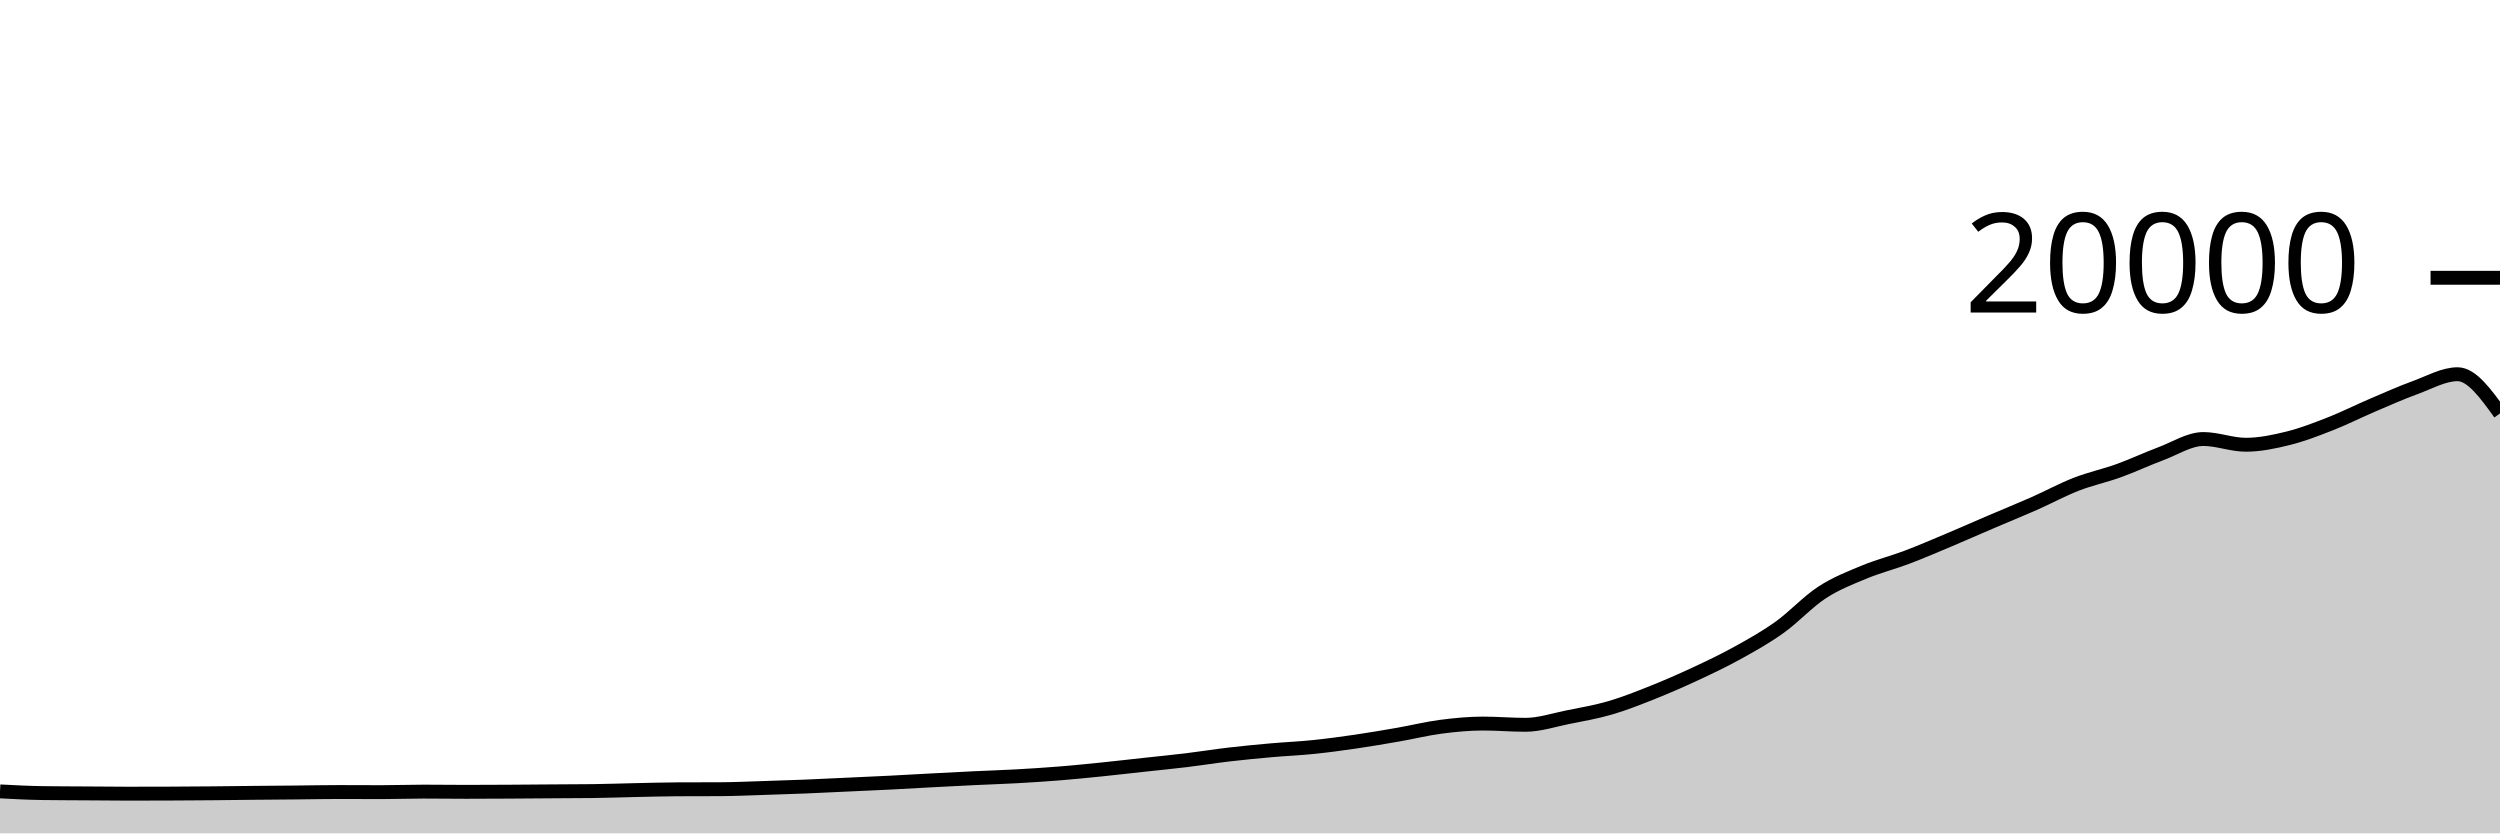
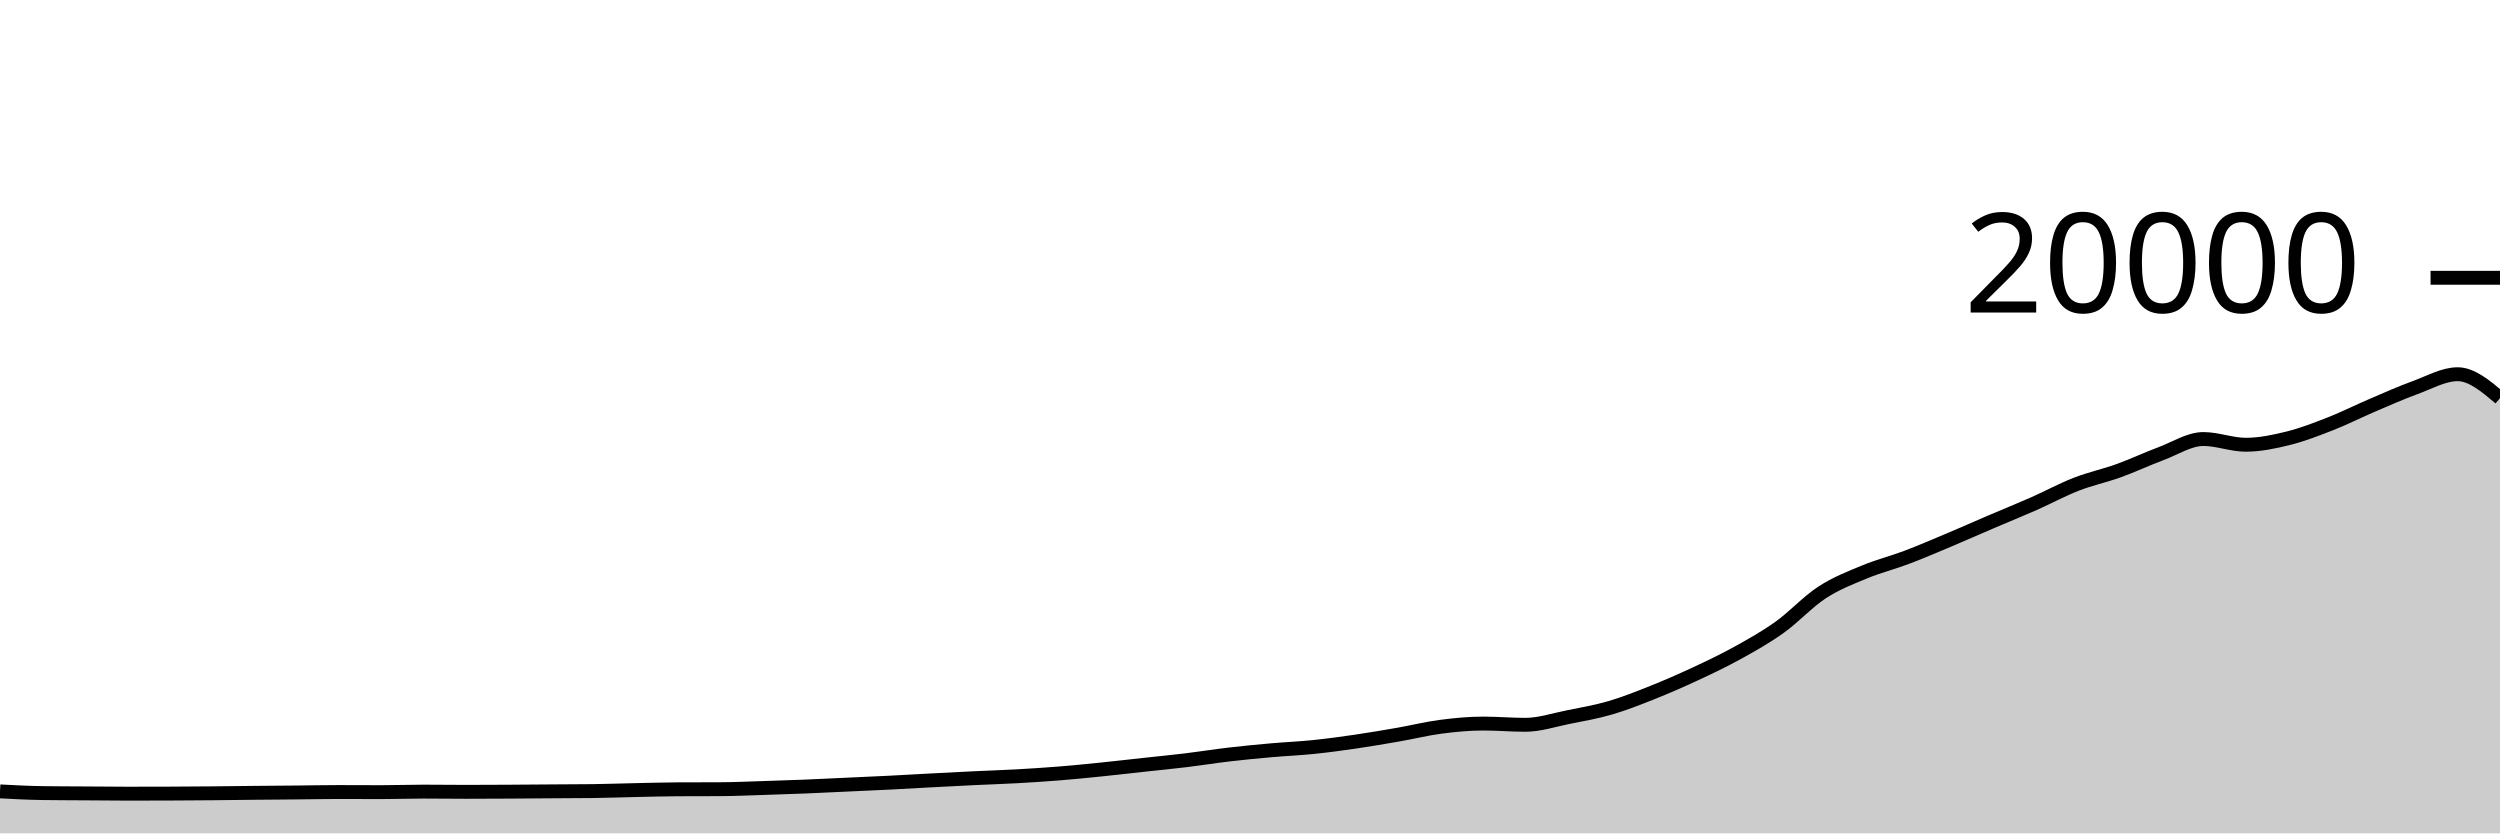
<svg xmlns="http://www.w3.org/2000/svg" viewBox="0 0 180 60">
  <g transform="translate(0,20)">
-     <path class="area" fill="rgba(0, 0, 0, 0.2)" d="M0,36.98C1.017,37.034,2.034,37.087,3.051,37.102C4.068,37.117,5.085,37.117,6.102,37.124C7.119,37.131,8.136,37.144,9.153,37.144C10.169,37.144,11.186,37.142,12.203,37.138C13.22,37.134,14.237,37.127,15.254,37.118C16.271,37.109,17.288,37.094,18.305,37.084C19.322,37.074,20.339,37.068,21.356,37.058C22.373,37.048,23.39,37.026,24.407,37.026C25.424,37.026,26.441,37.034,27.458,37.034C28.475,37.034,29.492,36.996,30.508,36.996C31.525,36.996,32.542,37.012,33.559,37.012C34.576,37.012,35.593,37.006,36.61,37C37.627,36.994,38.644,36.985,39.661,36.978C40.678,36.971,41.695,36.971,42.712,36.958C43.729,36.945,44.746,36.907,45.763,36.886C46.78,36.865,47.797,36.835,48.814,36.83C49.831,36.825,50.847,36.827,51.864,36.822C52.881,36.817,53.898,36.77,54.915,36.738C55.932,36.706,56.949,36.673,57.966,36.632C58.983,36.591,60,36.539,61.017,36.492C62.034,36.445,63.051,36.401,64.068,36.35C65.085,36.299,66.102,36.238,67.119,36.184C68.136,36.13,69.153,36.077,70.169,36.028C71.186,35.979,72.203,35.949,73.22,35.892C74.237,35.835,75.254,35.77,76.271,35.688C77.288,35.606,78.305,35.504,79.322,35.4C80.339,35.296,81.356,35.177,82.373,35.066C83.39,34.955,84.407,34.857,85.424,34.734C86.441,34.611,87.458,34.445,88.475,34.326C89.492,34.207,90.508,34.11,91.525,34.02C92.542,33.93,93.559,33.889,94.576,33.784C95.593,33.679,96.61,33.541,97.627,33.392C98.644,33.243,99.661,33.069,100.678,32.892C101.695,32.715,102.712,32.461,103.729,32.328C104.746,32.195,105.763,32.096,106.78,32.096C107.797,32.096,108.814,32.186,109.831,32.186C110.847,32.186,111.864,31.842,112.881,31.638C113.898,31.434,114.915,31.261,115.932,30.964C116.949,30.667,117.966,30.263,118.983,29.858C120,29.453,121.017,29.007,122.034,28.534C123.051,28.061,124.068,27.58,125.085,27.018C126.102,26.456,127.119,25.889,128.136,25.162C129.153,24.435,130.169,23.321,131.186,22.658C132.203,21.995,133.22,21.606,134.237,21.184C135.254,20.762,136.271,20.511,137.288,20.126C138.305,19.741,139.322,19.302,140.339,18.874C141.356,18.446,142.373,17.993,143.39,17.558C144.407,17.123,145.424,16.713,146.441,16.264C147.458,15.815,148.475,15.26,149.492,14.864C150.508,14.468,151.525,14.257,152.542,13.89C153.559,13.523,154.576,13.042,155.593,12.662C156.61,12.282,157.627,11.61,158.644,11.61C159.661,11.61,160.678,12.022,161.695,12.022C162.712,12.022,163.729,11.808,164.746,11.556C165.763,11.304,166.78,10.909,167.797,10.51C168.814,10.111,169.831,9.596,170.847,9.162C171.864,8.728,172.881,8.274,173.898,7.904C174.915,7.534,175.932,6.944,176.949,6.944C177.966,6.944,178.983,8.355,180,9.766L180,40C178.983,40,177.966,40,176.949,40C175.932,40,174.915,40,173.898,40C172.881,40,171.864,40,170.847,40C169.831,40,168.814,40,167.797,40C166.78,40,165.763,40,164.746,40C163.729,40,162.712,40,161.695,40C160.678,40,159.661,40,158.644,40C157.627,40,156.61,40,155.593,40C154.576,40,153.559,40,152.542,40C151.525,40,150.508,40,149.492,40C148.475,40,147.458,40,146.441,40C145.424,40,144.407,40,143.39,40C142.373,40,141.356,40,140.339,40C139.322,40,138.305,40,137.288,40C136.271,40,135.254,40,134.237,40C133.22,40,132.203,40,131.186,40C130.169,40,129.153,40,128.136,40C127.119,40,126.102,40,125.085,40C124.068,40,123.051,40,122.034,40C121.017,40,120,40,118.983,40C117.966,40,116.949,40,115.932,40C114.915,40,113.898,40,112.881,40C111.864,40,110.847,40,109.831,40C108.814,40,107.797,40,106.78,40C105.763,40,104.746,40,103.729,40C102.712,40,101.695,40,100.678,40C99.661,40,98.644,40,97.627,40C96.61,40,95.593,40,94.576,40C93.559,40,92.542,40,91.525,40C90.508,40,89.492,40,88.475,40C87.458,40,86.441,40,85.424,40C84.407,40,83.39,40,82.373,40C81.356,40,80.339,40,79.322,40C78.305,40,77.288,40,76.271,40C75.254,40,74.237,40,73.22,40C72.203,40,71.186,40,70.169,40C69.153,40,68.136,40,67.119,40C66.102,40,65.085,40,64.068,40C63.051,40,62.034,40,61.017,40C60,40,58.983,40,57.966,40C56.949,40,55.932,40,54.915,40C53.898,40,52.881,40,51.864,40C50.847,40,49.831,40,48.814,40C47.797,40,46.78,40,45.763,40C44.746,40,43.729,40,42.712,40C41.695,40,40.678,40,39.661,40C38.644,40,37.627,40,36.61,40C35.593,40,34.576,40,33.559,40C32.542,40,31.525,40,30.508,40C29.492,40,28.475,40,27.458,40C26.441,40,25.424,40,24.407,40C23.39,40,22.373,40,21.356,40C20.339,40,19.322,40,18.305,40C17.288,40,16.271,40,15.254,40C14.237,40,13.22,40,12.203,40C11.186,40,10.169,40,9.153,40C8.136,40,7.119,40,6.102,40C5.085,40,4.068,40,3.051,40C2.034,40,1.017,40,0,40Z" />
-     <path class="line" stroke="black" fill="none" d="M0,36.98C1.017,37.034,2.034,37.087,3.051,37.102C4.068,37.117,5.085,37.117,6.102,37.124C7.119,37.131,8.136,37.144,9.153,37.144C10.169,37.144,11.186,37.142,12.203,37.138C13.22,37.134,14.237,37.127,15.254,37.118C16.271,37.109,17.288,37.094,18.305,37.084C19.322,37.074,20.339,37.068,21.356,37.058C22.373,37.048,23.39,37.026,24.407,37.026C25.424,37.026,26.441,37.034,27.458,37.034C28.475,37.034,29.492,36.996,30.508,36.996C31.525,36.996,32.542,37.012,33.559,37.012C34.576,37.012,35.593,37.006,36.61,37C37.627,36.994,38.644,36.985,39.661,36.978C40.678,36.971,41.695,36.971,42.712,36.958C43.729,36.945,44.746,36.907,45.763,36.886C46.78,36.865,47.797,36.835,48.814,36.83C49.831,36.825,50.847,36.827,51.864,36.822C52.881,36.817,53.898,36.77,54.915,36.738C55.932,36.706,56.949,36.673,57.966,36.632C58.983,36.591,60,36.539,61.017,36.492C62.034,36.445,63.051,36.401,64.068,36.35C65.085,36.299,66.102,36.238,67.119,36.184C68.136,36.13,69.153,36.077,70.169,36.028C71.186,35.979,72.203,35.949,73.22,35.892C74.237,35.835,75.254,35.77,76.271,35.688C77.288,35.606,78.305,35.504,79.322,35.4C80.339,35.296,81.356,35.177,82.373,35.066C83.39,34.955,84.407,34.857,85.424,34.734C86.441,34.611,87.458,34.445,88.475,34.326C89.492,34.207,90.508,34.11,91.525,34.02C92.542,33.93,93.559,33.889,94.576,33.784C95.593,33.679,96.61,33.541,97.627,33.392C98.644,33.243,99.661,33.069,100.678,32.892C101.695,32.715,102.712,32.461,103.729,32.328C104.746,32.195,105.763,32.096,106.78,32.096C107.797,32.096,108.814,32.186,109.831,32.186C110.847,32.186,111.864,31.842,112.881,31.638C113.898,31.434,114.915,31.261,115.932,30.964C116.949,30.667,117.966,30.263,118.983,29.858C120,29.453,121.017,29.007,122.034,28.534C123.051,28.061,124.068,27.58,125.085,27.018C126.102,26.456,127.119,25.889,128.136,25.162C129.153,24.435,130.169,23.321,131.186,22.658C132.203,21.995,133.22,21.606,134.237,21.184C135.254,20.762,136.271,20.511,137.288,20.126C138.305,19.741,139.322,19.302,140.339,18.874C141.356,18.446,142.373,17.993,143.39,17.558C144.407,17.123,145.424,16.713,146.441,16.264C147.458,15.815,148.475,15.26,149.492,14.864C150.508,14.468,151.525,14.257,152.542,13.89C153.559,13.523,154.576,13.042,155.593,12.662C156.61,12.282,157.627,11.61,158.644,11.61C159.661,11.61,160.678,12.022,161.695,12.022C162.712,12.022,163.729,11.808,164.746,11.556C165.763,11.304,166.78,10.909,167.797,10.51C168.814,10.111,169.831,9.596,170.847,9.162C171.864,8.728,172.881,8.274,173.898,7.904C174.915,7.534,175.932,6.944,176.949,6.944C177.966,6.944,178.983,8.355,180,9.766" />
+     <path class="area" fill="rgba(0, 0, 0, 0.2)" d="M0,36.98C1.017,37.034,2.034,37.087,3.051,37.102C4.068,37.117,5.085,37.117,6.102,37.124C7.119,37.131,8.136,37.144,9.153,37.144C10.169,37.144,11.186,37.142,12.203,37.138C13.22,37.134,14.237,37.127,15.254,37.118C16.271,37.109,17.288,37.094,18.305,37.084C19.322,37.074,20.339,37.068,21.356,37.058C22.373,37.048,23.39,37.026,24.407,37.026C25.424,37.026,26.441,37.034,27.458,37.034C28.475,37.034,29.492,36.996,30.508,36.996C31.525,36.996,32.542,37.012,33.559,37.012C34.576,37.012,35.593,37.006,36.61,37C37.627,36.994,38.644,36.985,39.661,36.978C40.678,36.971,41.695,36.971,42.712,36.958C43.729,36.945,44.746,36.907,45.763,36.886C46.78,36.865,47.797,36.835,48.814,36.83C49.831,36.825,50.847,36.827,51.864,36.822C52.881,36.817,53.898,36.77,54.915,36.738C55.932,36.706,56.949,36.673,57.966,36.632C58.983,36.591,60,36.539,61.017,36.492C62.034,36.445,63.051,36.401,64.068,36.35C65.085,36.299,66.102,36.238,67.119,36.184C68.136,36.13,69.153,36.077,70.169,36.028C71.186,35.979,72.203,35.949,73.22,35.892C74.237,35.835,75.254,35.77,76.271,35.688C77.288,35.606,78.305,35.504,79.322,35.4C80.339,35.296,81.356,35.177,82.373,35.066C83.39,34.955,84.407,34.857,85.424,34.734C86.441,34.611,87.458,34.445,88.475,34.326C89.492,34.207,90.508,34.11,91.525,34.02C92.542,33.93,93.559,33.889,94.576,33.784C95.593,33.679,96.61,33.541,97.627,33.392C98.644,33.243,99.661,33.069,100.678,32.892C101.695,32.715,102.712,32.461,103.729,32.328C104.746,32.195,105.763,32.096,106.78,32.096C107.797,32.096,108.814,32.186,109.831,32.186C110.847,32.186,111.864,31.842,112.881,31.638C113.898,31.434,114.915,31.261,115.932,30.964C116.949,30.667,117.966,30.263,118.983,29.858C120,29.453,121.017,29.007,122.034,28.534C123.051,28.061,124.068,27.58,125.085,27.018C126.102,26.456,127.119,25.889,128.136,25.162C129.153,24.435,130.169,23.321,131.186,22.658C132.203,21.995,133.22,21.606,134.237,21.184C135.254,20.762,136.271,20.511,137.288,20.126C138.305,19.741,139.322,19.302,140.339,18.874C141.356,18.446,142.373,17.993,143.39,17.558C144.407,17.123,145.424,16.713,146.441,16.264C147.458,15.815,148.475,15.26,149.492,14.864C150.508,14.468,151.525,14.257,152.542,13.89C153.559,13.523,154.576,13.042,155.593,12.662C156.61,12.282,157.627,11.61,158.644,11.61C159.661,11.61,160.678,12.022,161.695,12.022C162.712,12.022,163.729,11.808,164.746,11.556C165.763,11.304,166.78,10.909,167.797,10.51C168.814,10.111,169.831,9.596,170.847,9.162C171.864,8.728,172.881,8.274,173.898,7.904C174.915,7.534,175.932,6.944,176.949,6.944C177.966,6.944,178.983,7.804,180,8.664L180,40C178.983,40,177.966,40,176.949,40C175.932,40,174.915,40,173.898,40C172.881,40,171.864,40,170.847,40C169.831,40,168.814,40,167.797,40C166.78,40,165.763,40,164.746,40C163.729,40,162.712,40,161.695,40C160.678,40,159.661,40,158.644,40C157.627,40,156.61,40,155.593,40C154.576,40,153.559,40,152.542,40C151.525,40,150.508,40,149.492,40C148.475,40,147.458,40,146.441,40C145.424,40,144.407,40,143.39,40C142.373,40,141.356,40,140.339,40C139.322,40,138.305,40,137.288,40C136.271,40,135.254,40,134.237,40C133.22,40,132.203,40,131.186,40C130.169,40,129.153,40,128.136,40C127.119,40,126.102,40,125.085,40C124.068,40,123.051,40,122.034,40C121.017,40,120,40,118.983,40C117.966,40,116.949,40,115.932,40C114.915,40,113.898,40,112.881,40C111.864,40,110.847,40,109.831,40C108.814,40,107.797,40,106.78,40C105.763,40,104.746,40,103.729,40C102.712,40,101.695,40,100.678,40C99.661,40,98.644,40,97.627,40C96.61,40,95.593,40,94.576,40C93.559,40,92.542,40,91.525,40C90.508,40,89.492,40,88.475,40C87.458,40,86.441,40,85.424,40C84.407,40,83.39,40,82.373,40C81.356,40,80.339,40,79.322,40C78.305,40,77.288,40,76.271,40C75.254,40,74.237,40,73.22,40C72.203,40,71.186,40,70.169,40C69.153,40,68.136,40,67.119,40C66.102,40,65.085,40,64.068,40C63.051,40,62.034,40,61.017,40C60,40,58.983,40,57.966,40C56.949,40,55.932,40,54.915,40C53.898,40,52.881,40,51.864,40C50.847,40,49.831,40,48.814,40C47.797,40,46.78,40,45.763,40C44.746,40,43.729,40,42.712,40C41.695,40,40.678,40,39.661,40C38.644,40,37.627,40,36.61,40C35.593,40,34.576,40,33.559,40C32.542,40,31.525,40,30.508,40C29.492,40,28.475,40,27.458,40C26.441,40,25.424,40,24.407,40C23.39,40,22.373,40,21.356,40C20.339,40,19.322,40,18.305,40C17.288,40,16.271,40,15.254,40C14.237,40,13.22,40,12.203,40C11.186,40,10.169,40,9.153,40C8.136,40,7.119,40,6.102,40C5.085,40,4.068,40,3.051,40C2.034,40,1.017,40,0,40Z" />
+     <path class="line" stroke="black" fill="none" d="M0,36.98C1.017,37.034,2.034,37.087,3.051,37.102C4.068,37.117,5.085,37.117,6.102,37.124C7.119,37.131,8.136,37.144,9.153,37.144C10.169,37.144,11.186,37.142,12.203,37.138C13.22,37.134,14.237,37.127,15.254,37.118C16.271,37.109,17.288,37.094,18.305,37.084C19.322,37.074,20.339,37.068,21.356,37.058C22.373,37.048,23.39,37.026,24.407,37.026C25.424,37.026,26.441,37.034,27.458,37.034C28.475,37.034,29.492,36.996,30.508,36.996C31.525,36.996,32.542,37.012,33.559,37.012C34.576,37.012,35.593,37.006,36.61,37C37.627,36.994,38.644,36.985,39.661,36.978C40.678,36.971,41.695,36.971,42.712,36.958C43.729,36.945,44.746,36.907,45.763,36.886C46.78,36.865,47.797,36.835,48.814,36.83C49.831,36.825,50.847,36.827,51.864,36.822C52.881,36.817,53.898,36.77,54.915,36.738C55.932,36.706,56.949,36.673,57.966,36.632C58.983,36.591,60,36.539,61.017,36.492C62.034,36.445,63.051,36.401,64.068,36.35C65.085,36.299,66.102,36.238,67.119,36.184C68.136,36.13,69.153,36.077,70.169,36.028C71.186,35.979,72.203,35.949,73.22,35.892C74.237,35.835,75.254,35.77,76.271,35.688C77.288,35.606,78.305,35.504,79.322,35.4C80.339,35.296,81.356,35.177,82.373,35.066C83.39,34.955,84.407,34.857,85.424,34.734C86.441,34.611,87.458,34.445,88.475,34.326C89.492,34.207,90.508,34.11,91.525,34.02C92.542,33.93,93.559,33.889,94.576,33.784C95.593,33.679,96.61,33.541,97.627,33.392C98.644,33.243,99.661,33.069,100.678,32.892C101.695,32.715,102.712,32.461,103.729,32.328C104.746,32.195,105.763,32.096,106.78,32.096C107.797,32.096,108.814,32.186,109.831,32.186C110.847,32.186,111.864,31.842,112.881,31.638C113.898,31.434,114.915,31.261,115.932,30.964C116.949,30.667,117.966,30.263,118.983,29.858C120,29.453,121.017,29.007,122.034,28.534C123.051,28.061,124.068,27.58,125.085,27.018C126.102,26.456,127.119,25.889,128.136,25.162C129.153,24.435,130.169,23.321,131.186,22.658C132.203,21.995,133.22,21.606,134.237,21.184C135.254,20.762,136.271,20.511,137.288,20.126C138.305,19.741,139.322,19.302,140.339,18.874C141.356,18.446,142.373,17.993,143.39,17.558C144.407,17.123,145.424,16.713,146.441,16.264C147.458,15.815,148.475,15.26,149.492,14.864C150.508,14.468,151.525,14.257,152.542,13.89C153.559,13.523,154.576,13.042,155.593,12.662C156.61,12.282,157.627,11.61,158.644,11.61C159.661,11.61,160.678,12.022,161.695,12.022C162.712,12.022,163.729,11.808,164.746,11.556C165.763,11.304,166.78,10.909,167.797,10.51C168.814,10.111,169.831,9.596,170.847,9.162C171.864,8.728,172.881,8.274,173.898,7.904C174.915,7.534,175.932,6.944,176.949,6.944C177.966,6.944,178.983,7.804,180,8.664" />
    <path class="axis-ceiling" stroke-width="1" stroke="black" fill="none" d="M175,0L180,0" />
    <text class="axis-ceiling-label" font-family="sans-serif" text-anchor="end" font-size="10px" x="170" y="2.5">20000</text>
  </g>
</svg>
